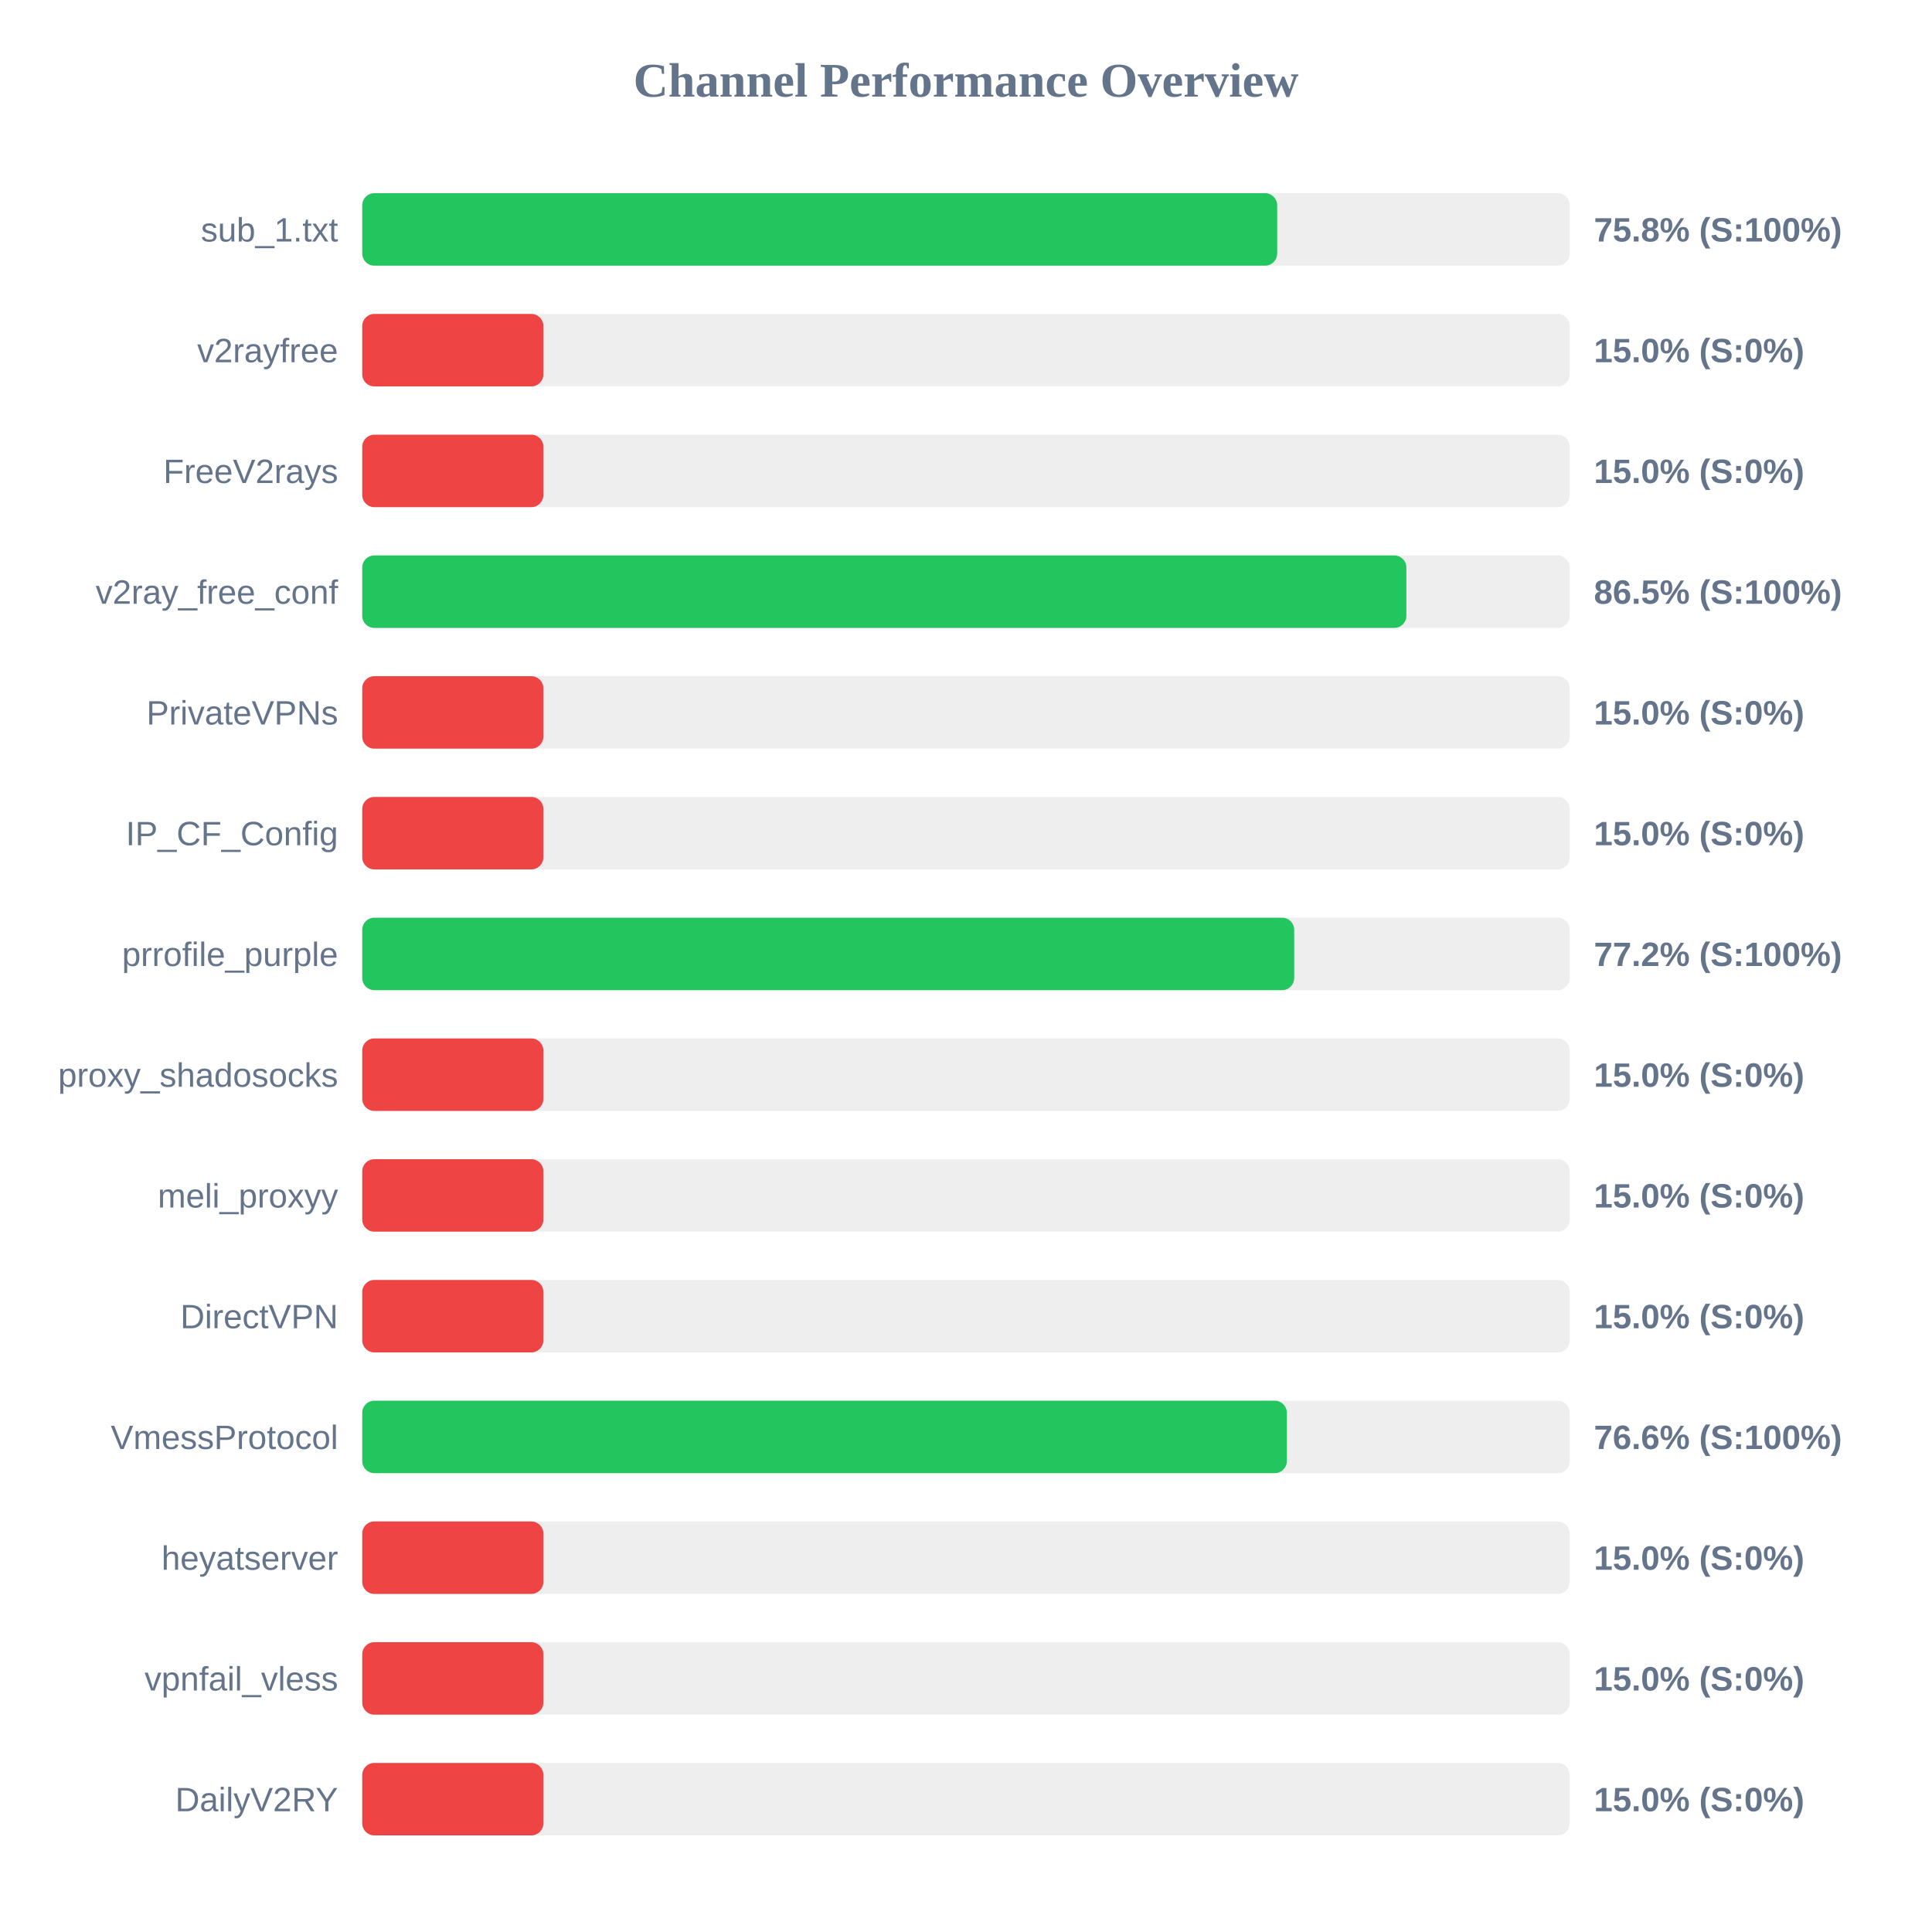
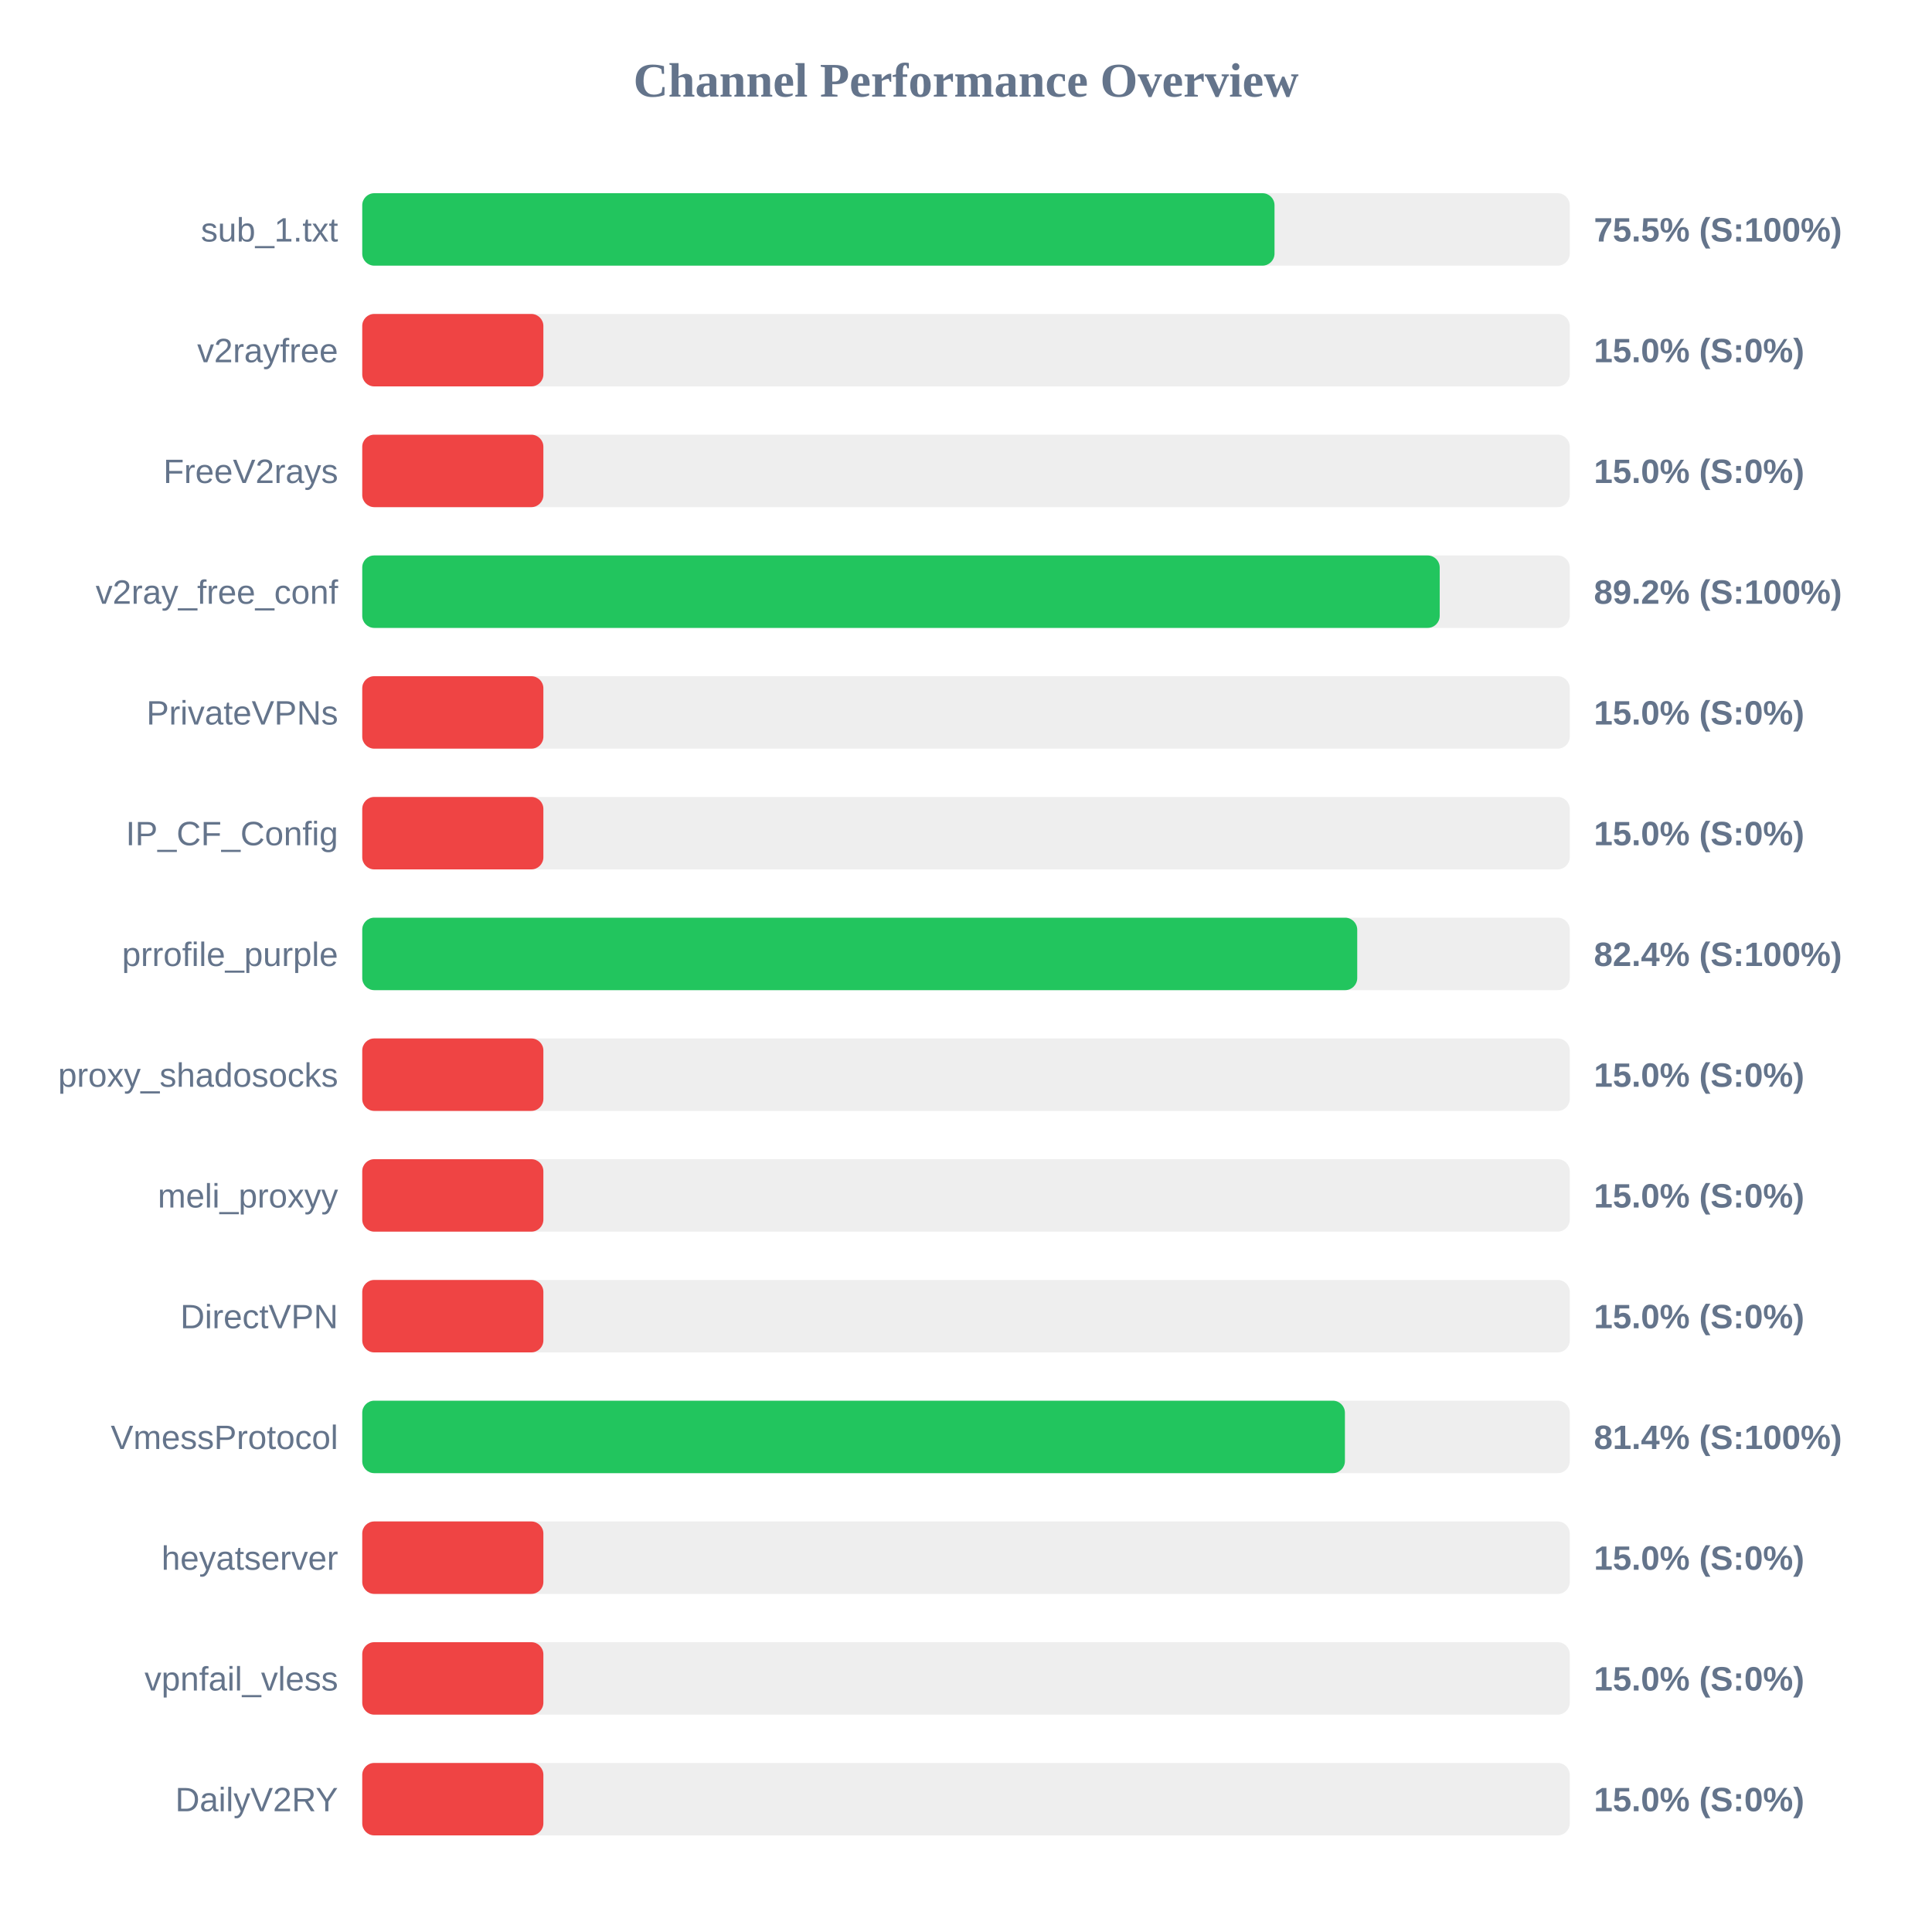
<svg xmlns="http://www.w3.org/2000/svg" width="800" height="800" version="1.1">
  <style>
        .row { font: 14px Arial; fill: #64748b; }
        .score { font: bold 14px Arial; fill: #64748b; }
    </style>
  <text x="400" y="40" text-anchor="middle" font-size="20px" font-weight="bold" fill="#64748b">Channel Performance Overview</text>
  <rect x="150" y="80" width="500" height="30" fill="#eee" rx="5" />
-   <rect x="150" y="80" width="378.85" height="30" fill="#22c55e" rx="5" />
+   <rect x="150" y="80" width="377.75" height="30" fill="#22c55e" rx="5" />
  <text x="140" y="100" text-anchor="end" class="row">sub_1.txt</text>
-   <text x="660" y="100" text-anchor="start" class="score">75.8% (S:100%)</text>
+   <text x="660" y="100" text-anchor="start" class="score">75.5% (S:100%)</text>
  <rect x="150" y="130" width="500" height="30" fill="#eee" rx="5" />
  <rect x="150" y="130" width="75.0" height="30" fill="#ef4444" rx="5" />
  <text x="140" y="150" text-anchor="end" class="row">v2rayfree</text>
  <text x="660" y="150" text-anchor="start" class="score">15.0% (S:0%)</text>
  <rect x="150" y="180" width="500" height="30" fill="#eee" rx="5" />
  <rect x="150" y="180" width="75.0" height="30" fill="#ef4444" rx="5" />
  <text x="140" y="200" text-anchor="end" class="row">FreeV2rays</text>
  <text x="660" y="200" text-anchor="start" class="score">15.0% (S:0%)</text>
  <rect x="150" y="230" width="500" height="30" fill="#eee" rx="5" />
-   <rect x="150" y="230" width="432.35" height="30" fill="#22c55e" rx="5" />
+   <rect x="150" y="230" width="446.15" height="30" fill="#22c55e" rx="5" />
  <text x="140" y="250" text-anchor="end" class="row">v2ray_free_conf</text>
-   <text x="660" y="250" text-anchor="start" class="score">86.5% (S:100%)</text>
+   <text x="660" y="250" text-anchor="start" class="score">89.2% (S:100%)</text>
  <rect x="150" y="280" width="500" height="30" fill="#eee" rx="5" />
  <rect x="150" y="280" width="75.0" height="30" fill="#ef4444" rx="5" />
  <text x="140" y="300" text-anchor="end" class="row">PrivateVPNs</text>
  <text x="660" y="300" text-anchor="start" class="score">15.0% (S:0%)</text>
  <rect x="150" y="330" width="500" height="30" fill="#eee" rx="5" />
  <rect x="150" y="330" width="75.0" height="30" fill="#ef4444" rx="5" />
  <text x="140" y="350" text-anchor="end" class="row">IP_CF_Config</text>
  <text x="660" y="350" text-anchor="start" class="score">15.0% (S:0%)</text>
  <rect x="150" y="380" width="500" height="30" fill="#eee" rx="5" />
-   <rect x="150" y="380" width="385.9" height="30" fill="#22c55e" rx="5" />
+   <rect x="150" y="380" width="412.0" height="30" fill="#22c55e" rx="5" />
  <text x="140" y="400" text-anchor="end" class="row">prrofile_purple</text>
-   <text x="660" y="400" text-anchor="start" class="score">77.2% (S:100%)</text>
+   <text x="660" y="400" text-anchor="start" class="score">82.4% (S:100%)</text>
  <rect x="150" y="430" width="500" height="30" fill="#eee" rx="5" />
  <rect x="150" y="430" width="75.0" height="30" fill="#ef4444" rx="5" />
  <text x="140" y="450" text-anchor="end" class="row">proxy_shadosocks</text>
  <text x="660" y="450" text-anchor="start" class="score">15.0% (S:0%)</text>
  <rect x="150" y="480" width="500" height="30" fill="#eee" rx="5" />
  <rect x="150" y="480" width="75.0" height="30" fill="#ef4444" rx="5" />
  <text x="140" y="500" text-anchor="end" class="row">meli_proxyy</text>
  <text x="660" y="500" text-anchor="start" class="score">15.0% (S:0%)</text>
  <rect x="150" y="530" width="500" height="30" fill="#eee" rx="5" />
  <rect x="150" y="530" width="75.0" height="30" fill="#ef4444" rx="5" />
  <text x="140" y="550" text-anchor="end" class="row">DirectVPN</text>
  <text x="660" y="550" text-anchor="start" class="score">15.0% (S:0%)</text>
  <rect x="150" y="580" width="500" height="30" fill="#eee" rx="5" />
-   <rect x="150" y="580" width="382.85" height="30" fill="#22c55e" rx="5" />
+   <rect x="150" y="580" width="406.9" height="30" fill="#22c55e" rx="5" />
  <text x="140" y="600" text-anchor="end" class="row">VmessProtocol</text>
-   <text x="660" y="600" text-anchor="start" class="score">76.6% (S:100%)</text>
+   <text x="660" y="600" text-anchor="start" class="score">81.4% (S:100%)</text>
  <rect x="150" y="630" width="500" height="30" fill="#eee" rx="5" />
  <rect x="150" y="630" width="75.0" height="30" fill="#ef4444" rx="5" />
  <text x="140" y="650" text-anchor="end" class="row">heyatserver</text>
  <text x="660" y="650" text-anchor="start" class="score">15.0% (S:0%)</text>
  <rect x="150" y="680" width="500" height="30" fill="#eee" rx="5" />
  <rect x="150" y="680" width="75.0" height="30" fill="#ef4444" rx="5" />
  <text x="140" y="700" text-anchor="end" class="row">vpnfail_vless</text>
  <text x="660" y="700" text-anchor="start" class="score">15.0% (S:0%)</text>
  <rect x="150" y="730" width="500" height="30" fill="#eee" rx="5" />
  <rect x="150" y="730" width="75.0" height="30" fill="#ef4444" rx="5" />
  <text x="140" y="750" text-anchor="end" class="row">DailyV2RY</text>
  <text x="660" y="750" text-anchor="start" class="score">15.0% (S:0%)</text>
</svg>
